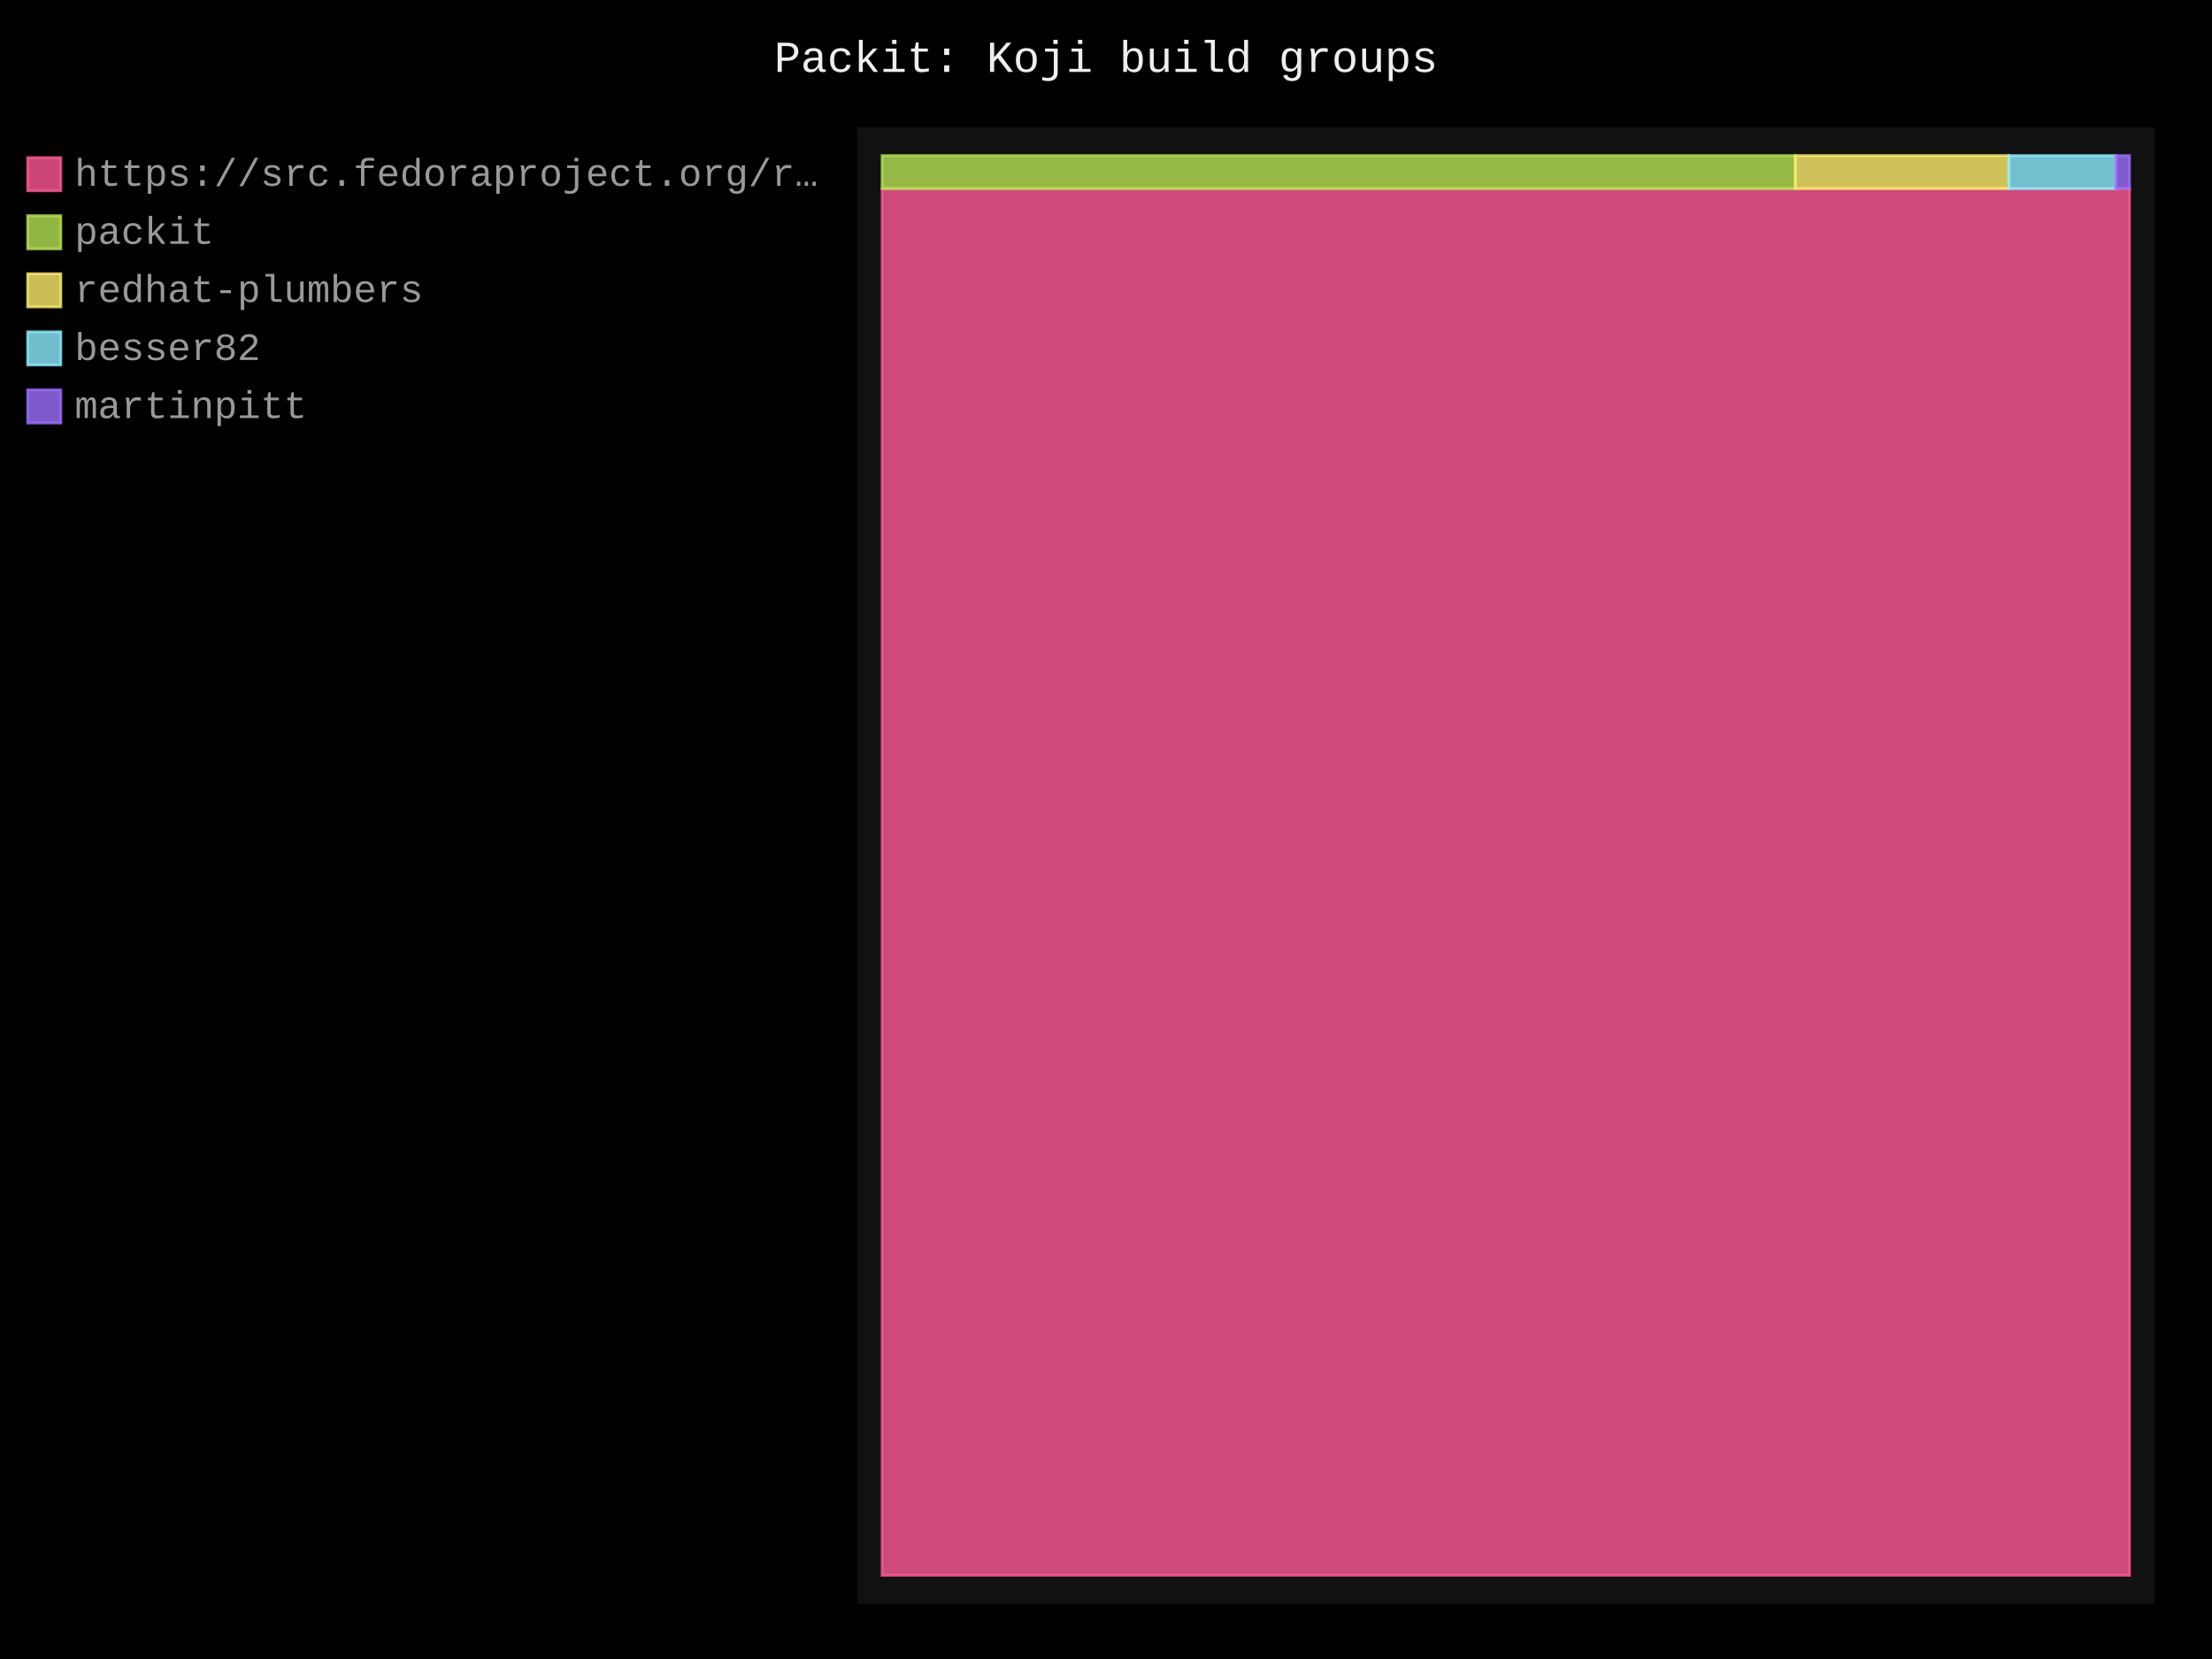
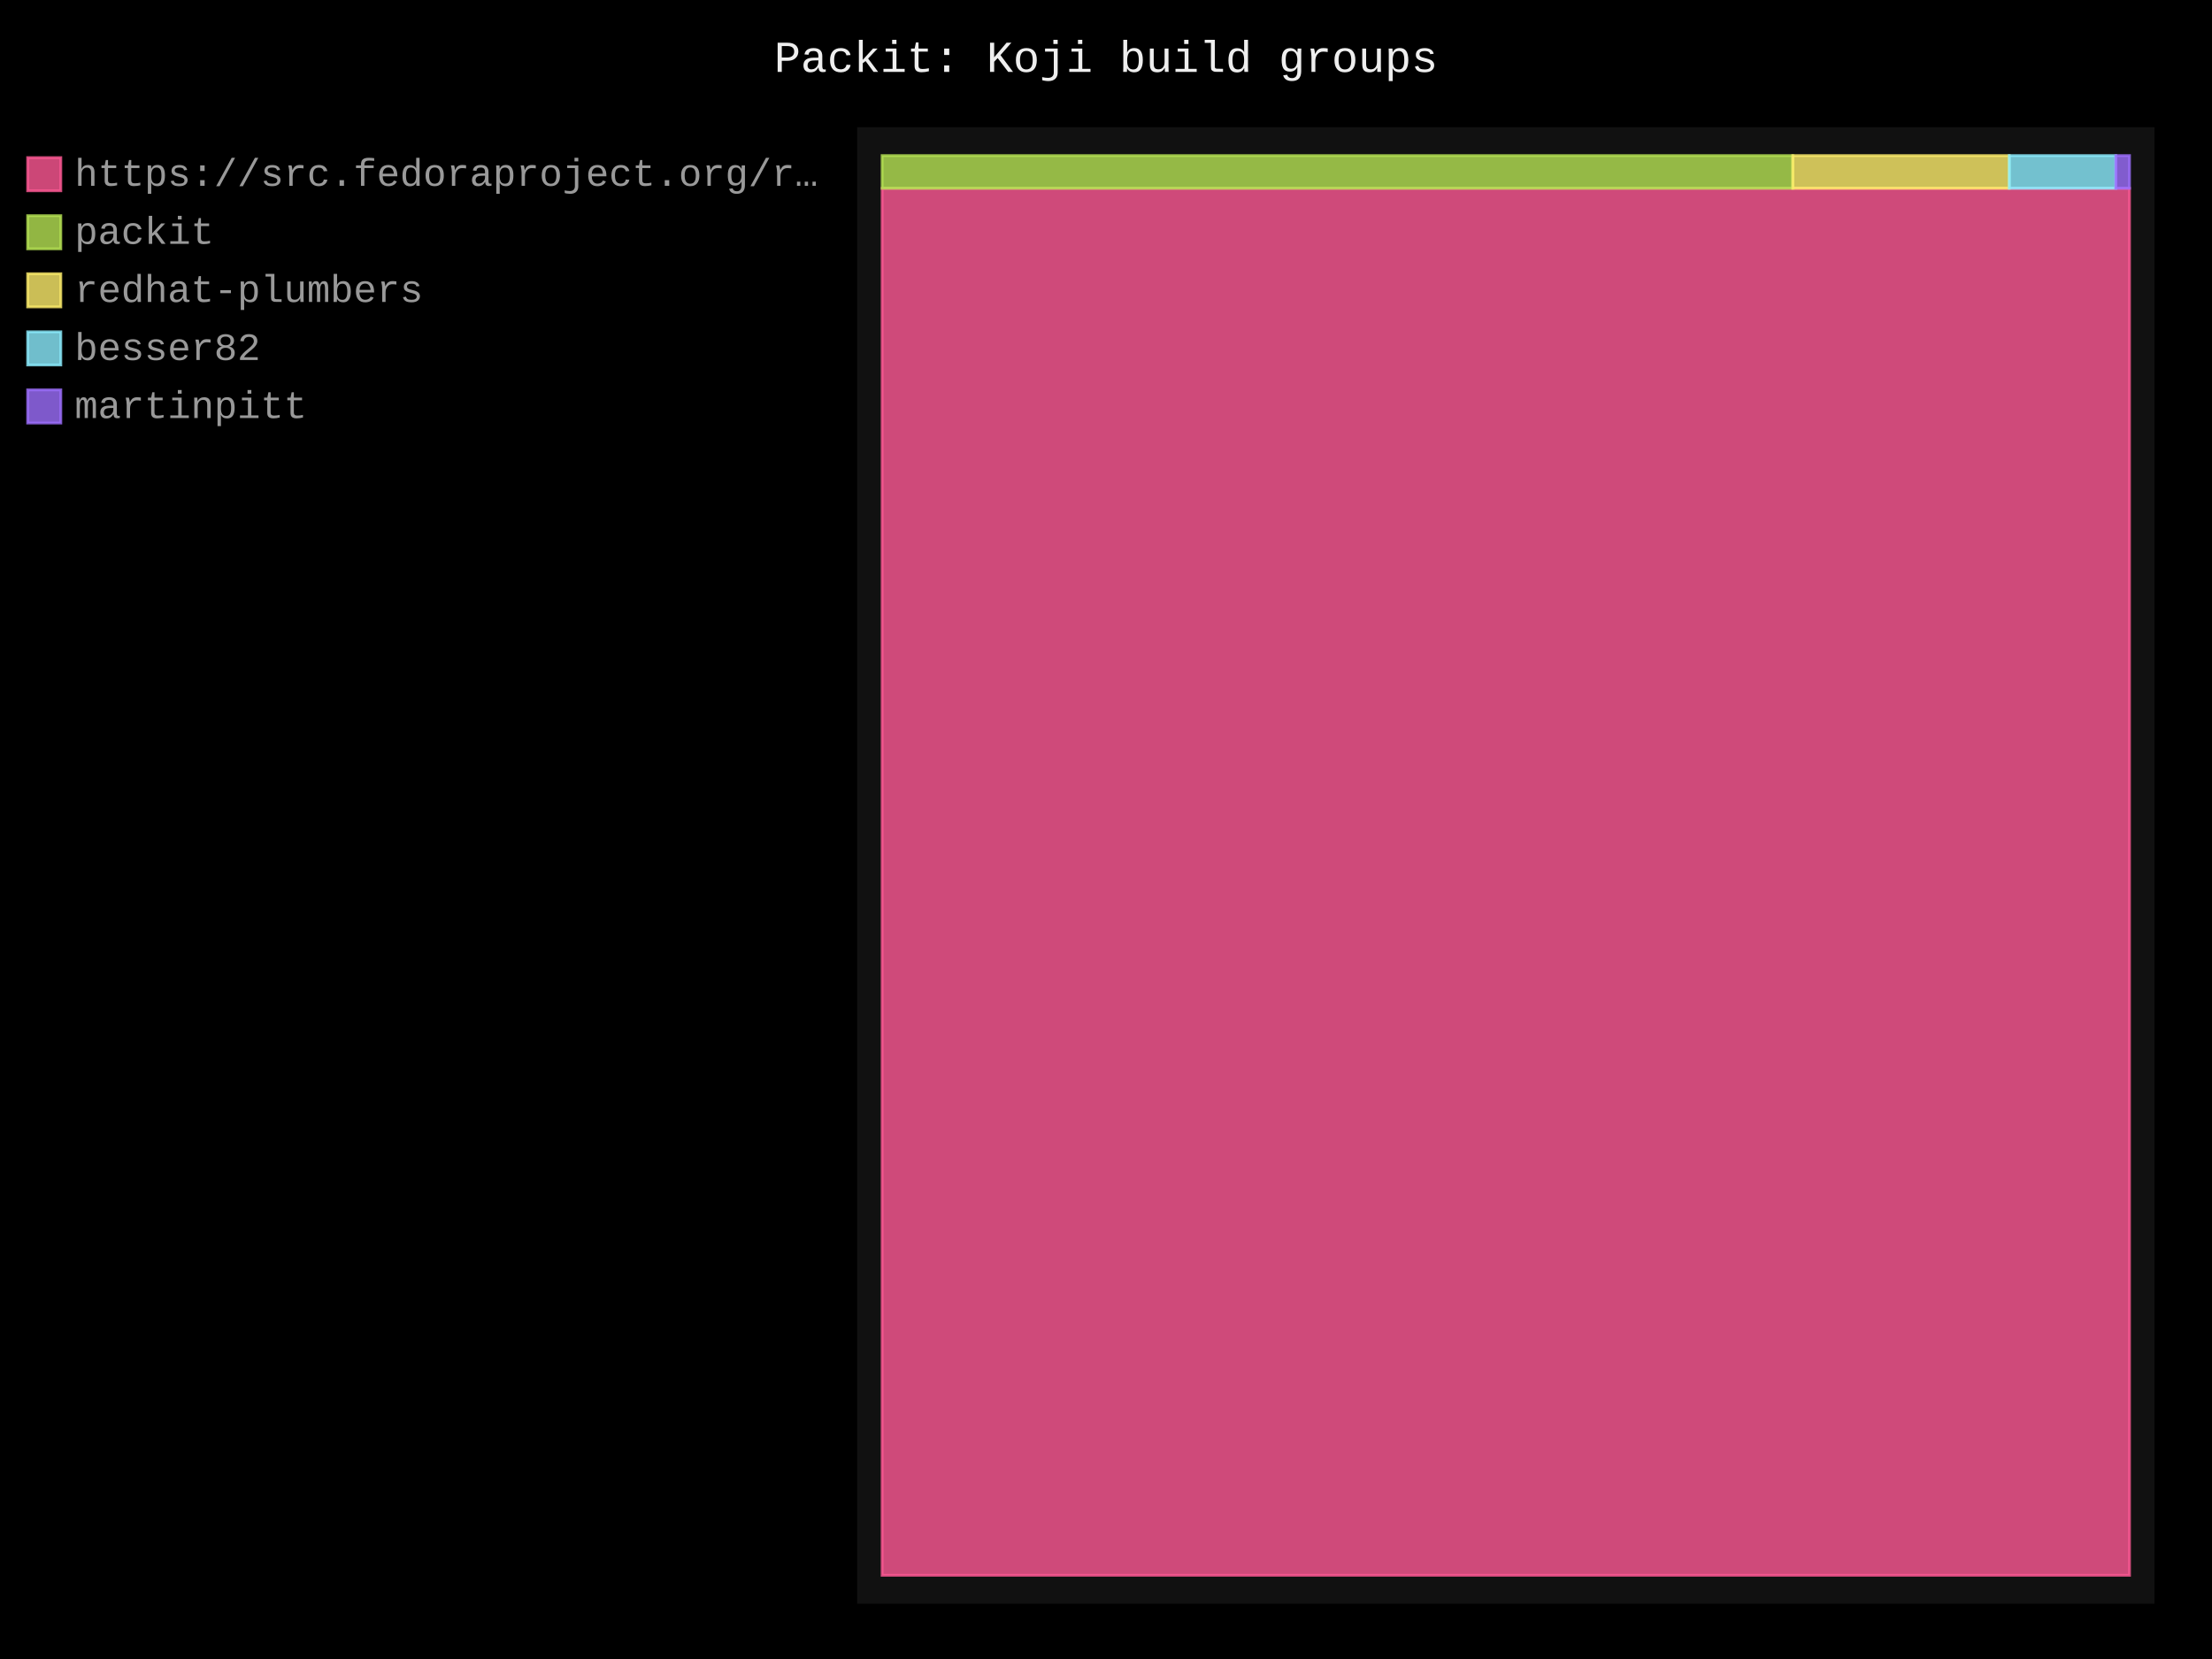
- <svg xmlns="http://www.w3.org/2000/svg" id="chart-e9b2b7d9-bf56-495c-a32f-72e8c16393ab" class="pygal-chart" viewBox="0 0 800 600">
+ <svg xmlns="http://www.w3.org/2000/svg" id="chart-5dc428bb-f9e5-4de7-94bc-138749192f99" class="pygal-chart" viewBox="0 0 800 600">
  <defs>
-     <style type="text/css">#chart-e9b2b7d9-bf56-495c-a32f-72e8c16393ab{-webkit-user-select:none;-webkit-font-smoothing:antialiased;font-family:Consolas,"Liberation Mono",Menlo,Courier,monospace}#chart-e9b2b7d9-bf56-495c-a32f-72e8c16393ab .title{font-family:Consolas,"Liberation Mono",Menlo,Courier,monospace;font-size:16px}#chart-e9b2b7d9-bf56-495c-a32f-72e8c16393ab .legends .legend text{font-family:Consolas,"Liberation Mono",Menlo,Courier,monospace;font-size:14px}#chart-e9b2b7d9-bf56-495c-a32f-72e8c16393ab .axis text{font-family:Consolas,"Liberation Mono",Menlo,Courier,monospace;font-size:10px}#chart-e9b2b7d9-bf56-495c-a32f-72e8c16393ab .axis text.major{font-family:Consolas,"Liberation Mono",Menlo,Courier,monospace;font-size:10px}#chart-e9b2b7d9-bf56-495c-a32f-72e8c16393ab .text-overlay text.value{font-family:Consolas,"Liberation Mono",Menlo,Courier,monospace;font-size:16px}#chart-e9b2b7d9-bf56-495c-a32f-72e8c16393ab .text-overlay text.label{font-family:Consolas,"Liberation Mono",Menlo,Courier,monospace;font-size:10px}#chart-e9b2b7d9-bf56-495c-a32f-72e8c16393ab .tooltip{font-family:Consolas,"Liberation Mono",Menlo,Courier,monospace;font-size:14px}#chart-e9b2b7d9-bf56-495c-a32f-72e8c16393ab text.no_data{font-family:Consolas,"Liberation Mono",Menlo,Courier,monospace;font-size:64px}
- #chart-e9b2b7d9-bf56-495c-a32f-72e8c16393ab{background-color:black}#chart-e9b2b7d9-bf56-495c-a32f-72e8c16393ab path,#chart-e9b2b7d9-bf56-495c-a32f-72e8c16393ab line,#chart-e9b2b7d9-bf56-495c-a32f-72e8c16393ab rect,#chart-e9b2b7d9-bf56-495c-a32f-72e8c16393ab circle{-webkit-transition:250ms;-moz-transition:250ms;transition:250ms}#chart-e9b2b7d9-bf56-495c-a32f-72e8c16393ab .graph &gt; .background{fill:black}#chart-e9b2b7d9-bf56-495c-a32f-72e8c16393ab .plot &gt; .background{fill:#111}#chart-e9b2b7d9-bf56-495c-a32f-72e8c16393ab .graph{fill:#999}#chart-e9b2b7d9-bf56-495c-a32f-72e8c16393ab text.no_data{fill:#eee}#chart-e9b2b7d9-bf56-495c-a32f-72e8c16393ab .title{fill:#eee}#chart-e9b2b7d9-bf56-495c-a32f-72e8c16393ab .legends .legend text{fill:#999}#chart-e9b2b7d9-bf56-495c-a32f-72e8c16393ab .legends .legend:hover text{fill:#eee}#chart-e9b2b7d9-bf56-495c-a32f-72e8c16393ab .axis .line{stroke:#eee}#chart-e9b2b7d9-bf56-495c-a32f-72e8c16393ab .axis .guide.line{stroke:#555}#chart-e9b2b7d9-bf56-495c-a32f-72e8c16393ab .axis .major.line{stroke:#999}#chart-e9b2b7d9-bf56-495c-a32f-72e8c16393ab .axis text.major{fill:#eee}#chart-e9b2b7d9-bf56-495c-a32f-72e8c16393ab .axis.y .guides:hover .guide.line,#chart-e9b2b7d9-bf56-495c-a32f-72e8c16393ab .line-graph .axis.x .guides:hover .guide.line,#chart-e9b2b7d9-bf56-495c-a32f-72e8c16393ab .stackedline-graph .axis.x .guides:hover .guide.line,#chart-e9b2b7d9-bf56-495c-a32f-72e8c16393ab .xy-graph .axis.x .guides:hover .guide.line{stroke:#eee}#chart-e9b2b7d9-bf56-495c-a32f-72e8c16393ab .axis .guides:hover text{fill:#eee}#chart-e9b2b7d9-bf56-495c-a32f-72e8c16393ab .reactive{fill-opacity:.8;stroke-opacity:.8;stroke-width:1}#chart-e9b2b7d9-bf56-495c-a32f-72e8c16393ab .ci{stroke:#999}#chart-e9b2b7d9-bf56-495c-a32f-72e8c16393ab .reactive.active,#chart-e9b2b7d9-bf56-495c-a32f-72e8c16393ab .active .reactive{fill-opacity:.4;stroke-opacity:.9;stroke-width:4}#chart-e9b2b7d9-bf56-495c-a32f-72e8c16393ab .ci .reactive.active{stroke-width:1.5}#chart-e9b2b7d9-bf56-495c-a32f-72e8c16393ab .series text{fill:#eee}#chart-e9b2b7d9-bf56-495c-a32f-72e8c16393ab .tooltip rect{fill:#111;stroke:#eee;-webkit-transition:opacity 250ms;-moz-transition:opacity 250ms;transition:opacity 250ms}#chart-e9b2b7d9-bf56-495c-a32f-72e8c16393ab .tooltip .label{fill:#999}#chart-e9b2b7d9-bf56-495c-a32f-72e8c16393ab .tooltip .label{fill:#999}#chart-e9b2b7d9-bf56-495c-a32f-72e8c16393ab .tooltip .legend{font-size:.8em;fill:#555}#chart-e9b2b7d9-bf56-495c-a32f-72e8c16393ab .tooltip .x_label{font-size:.6em;fill:#eee}#chart-e9b2b7d9-bf56-495c-a32f-72e8c16393ab .tooltip .xlink{font-size:.5em;text-decoration:underline}#chart-e9b2b7d9-bf56-495c-a32f-72e8c16393ab .tooltip .value{font-size:1.5em}#chart-e9b2b7d9-bf56-495c-a32f-72e8c16393ab .bound{font-size:.5em}#chart-e9b2b7d9-bf56-495c-a32f-72e8c16393ab .max-value{font-size:.75em;fill:#555}#chart-e9b2b7d9-bf56-495c-a32f-72e8c16393ab .map-element{fill:#111;stroke:#555 !important}#chart-e9b2b7d9-bf56-495c-a32f-72e8c16393ab .map-element .reactive{fill-opacity:inherit;stroke-opacity:inherit}#chart-e9b2b7d9-bf56-495c-a32f-72e8c16393ab .color-0,#chart-e9b2b7d9-bf56-495c-a32f-72e8c16393ab .color-0 a:visited{stroke:#ff5995;fill:#ff5995}#chart-e9b2b7d9-bf56-495c-a32f-72e8c16393ab .color-1,#chart-e9b2b7d9-bf56-495c-a32f-72e8c16393ab .color-1 a:visited{stroke:#b6e354;fill:#b6e354}#chart-e9b2b7d9-bf56-495c-a32f-72e8c16393ab .color-2,#chart-e9b2b7d9-bf56-495c-a32f-72e8c16393ab .color-2 a:visited{stroke:#feed6c;fill:#feed6c}#chart-e9b2b7d9-bf56-495c-a32f-72e8c16393ab .color-3,#chart-e9b2b7d9-bf56-495c-a32f-72e8c16393ab .color-3 a:visited{stroke:#8cedff;fill:#8cedff}#chart-e9b2b7d9-bf56-495c-a32f-72e8c16393ab .color-4,#chart-e9b2b7d9-bf56-495c-a32f-72e8c16393ab .color-4 a:visited{stroke:#9e6ffe;fill:#9e6ffe}#chart-e9b2b7d9-bf56-495c-a32f-72e8c16393ab .text-overlay .color-0 text{fill:black}#chart-e9b2b7d9-bf56-495c-a32f-72e8c16393ab .text-overlay .color-1 text{fill:black}#chart-e9b2b7d9-bf56-495c-a32f-72e8c16393ab .text-overlay .color-2 text{fill:black}#chart-e9b2b7d9-bf56-495c-a32f-72e8c16393ab .text-overlay .color-3 text{fill:black}#chart-e9b2b7d9-bf56-495c-a32f-72e8c16393ab .text-overlay .color-4 text{fill:black}
- #chart-e9b2b7d9-bf56-495c-a32f-72e8c16393ab text.no_data{text-anchor:middle}#chart-e9b2b7d9-bf56-495c-a32f-72e8c16393ab .guide.line{fill:none}#chart-e9b2b7d9-bf56-495c-a32f-72e8c16393ab .centered{text-anchor:middle}#chart-e9b2b7d9-bf56-495c-a32f-72e8c16393ab .title{text-anchor:middle}#chart-e9b2b7d9-bf56-495c-a32f-72e8c16393ab .legends .legend text{fill-opacity:1}#chart-e9b2b7d9-bf56-495c-a32f-72e8c16393ab .axis.x text{text-anchor:middle}#chart-e9b2b7d9-bf56-495c-a32f-72e8c16393ab .axis.x:not(.web) text[transform]{text-anchor:start}#chart-e9b2b7d9-bf56-495c-a32f-72e8c16393ab .axis.x:not(.web) text[transform].backwards{text-anchor:end}#chart-e9b2b7d9-bf56-495c-a32f-72e8c16393ab .axis.y text{text-anchor:end}#chart-e9b2b7d9-bf56-495c-a32f-72e8c16393ab .axis.y text[transform].backwards{text-anchor:start}#chart-e9b2b7d9-bf56-495c-a32f-72e8c16393ab .axis.y2 text{text-anchor:start}#chart-e9b2b7d9-bf56-495c-a32f-72e8c16393ab .axis.y2 text[transform].backwards{text-anchor:end}#chart-e9b2b7d9-bf56-495c-a32f-72e8c16393ab .axis .guide.line{stroke-dasharray:4,4;stroke:black}#chart-e9b2b7d9-bf56-495c-a32f-72e8c16393ab .axis .major.guide.line{stroke-dasharray:6,6;stroke:black}#chart-e9b2b7d9-bf56-495c-a32f-72e8c16393ab .horizontal .axis.y .guide.line,#chart-e9b2b7d9-bf56-495c-a32f-72e8c16393ab .horizontal .axis.y2 .guide.line,#chart-e9b2b7d9-bf56-495c-a32f-72e8c16393ab .vertical .axis.x .guide.line{opacity:0}#chart-e9b2b7d9-bf56-495c-a32f-72e8c16393ab .horizontal .axis.always_show .guide.line,#chart-e9b2b7d9-bf56-495c-a32f-72e8c16393ab .vertical .axis.always_show .guide.line{opacity:1 !important}#chart-e9b2b7d9-bf56-495c-a32f-72e8c16393ab .axis.y .guides:hover .guide.line,#chart-e9b2b7d9-bf56-495c-a32f-72e8c16393ab .axis.y2 .guides:hover .guide.line,#chart-e9b2b7d9-bf56-495c-a32f-72e8c16393ab .axis.x .guides:hover .guide.line{opacity:1}#chart-e9b2b7d9-bf56-495c-a32f-72e8c16393ab .axis .guides:hover text{opacity:1}#chart-e9b2b7d9-bf56-495c-a32f-72e8c16393ab .nofill{fill:none}#chart-e9b2b7d9-bf56-495c-a32f-72e8c16393ab .subtle-fill{fill-opacity:.2}#chart-e9b2b7d9-bf56-495c-a32f-72e8c16393ab .dot{stroke-width:1px;fill-opacity:1;stroke-opacity:1}#chart-e9b2b7d9-bf56-495c-a32f-72e8c16393ab .dot.active{stroke-width:5px}#chart-e9b2b7d9-bf56-495c-a32f-72e8c16393ab .dot.negative{fill:transparent}#chart-e9b2b7d9-bf56-495c-a32f-72e8c16393ab text,#chart-e9b2b7d9-bf56-495c-a32f-72e8c16393ab tspan{stroke:none !important}#chart-e9b2b7d9-bf56-495c-a32f-72e8c16393ab .series text.active{opacity:1}#chart-e9b2b7d9-bf56-495c-a32f-72e8c16393ab .tooltip rect{fill-opacity:.95;stroke-width:.5}#chart-e9b2b7d9-bf56-495c-a32f-72e8c16393ab .tooltip text{fill-opacity:1}#chart-e9b2b7d9-bf56-495c-a32f-72e8c16393ab .showable{visibility:hidden}#chart-e9b2b7d9-bf56-495c-a32f-72e8c16393ab .showable.shown{visibility:visible}#chart-e9b2b7d9-bf56-495c-a32f-72e8c16393ab .gauge-background{fill:rgba(229,229,229,1);stroke:none}#chart-e9b2b7d9-bf56-495c-a32f-72e8c16393ab .bg-lines{stroke:black;stroke-width:2px}</style>
+     <style type="text/css">#chart-5dc428bb-f9e5-4de7-94bc-138749192f99{-webkit-user-select:none;-webkit-font-smoothing:antialiased;font-family:Consolas,"Liberation Mono",Menlo,Courier,monospace}#chart-5dc428bb-f9e5-4de7-94bc-138749192f99 .title{font-family:Consolas,"Liberation Mono",Menlo,Courier,monospace;font-size:16px}#chart-5dc428bb-f9e5-4de7-94bc-138749192f99 .legends .legend text{font-family:Consolas,"Liberation Mono",Menlo,Courier,monospace;font-size:14px}#chart-5dc428bb-f9e5-4de7-94bc-138749192f99 .axis text{font-family:Consolas,"Liberation Mono",Menlo,Courier,monospace;font-size:10px}#chart-5dc428bb-f9e5-4de7-94bc-138749192f99 .axis text.major{font-family:Consolas,"Liberation Mono",Menlo,Courier,monospace;font-size:10px}#chart-5dc428bb-f9e5-4de7-94bc-138749192f99 .text-overlay text.value{font-family:Consolas,"Liberation Mono",Menlo,Courier,monospace;font-size:16px}#chart-5dc428bb-f9e5-4de7-94bc-138749192f99 .text-overlay text.label{font-family:Consolas,"Liberation Mono",Menlo,Courier,monospace;font-size:10px}#chart-5dc428bb-f9e5-4de7-94bc-138749192f99 .tooltip{font-family:Consolas,"Liberation Mono",Menlo,Courier,monospace;font-size:14px}#chart-5dc428bb-f9e5-4de7-94bc-138749192f99 text.no_data{font-family:Consolas,"Liberation Mono",Menlo,Courier,monospace;font-size:64px}
+ #chart-5dc428bb-f9e5-4de7-94bc-138749192f99{background-color:black}#chart-5dc428bb-f9e5-4de7-94bc-138749192f99 path,#chart-5dc428bb-f9e5-4de7-94bc-138749192f99 line,#chart-5dc428bb-f9e5-4de7-94bc-138749192f99 rect,#chart-5dc428bb-f9e5-4de7-94bc-138749192f99 circle{-webkit-transition:250ms;-moz-transition:250ms;transition:250ms}#chart-5dc428bb-f9e5-4de7-94bc-138749192f99 .graph &gt; .background{fill:black}#chart-5dc428bb-f9e5-4de7-94bc-138749192f99 .plot &gt; .background{fill:#111}#chart-5dc428bb-f9e5-4de7-94bc-138749192f99 .graph{fill:#999}#chart-5dc428bb-f9e5-4de7-94bc-138749192f99 text.no_data{fill:#eee}#chart-5dc428bb-f9e5-4de7-94bc-138749192f99 .title{fill:#eee}#chart-5dc428bb-f9e5-4de7-94bc-138749192f99 .legends .legend text{fill:#999}#chart-5dc428bb-f9e5-4de7-94bc-138749192f99 .legends .legend:hover text{fill:#eee}#chart-5dc428bb-f9e5-4de7-94bc-138749192f99 .axis .line{stroke:#eee}#chart-5dc428bb-f9e5-4de7-94bc-138749192f99 .axis .guide.line{stroke:#555}#chart-5dc428bb-f9e5-4de7-94bc-138749192f99 .axis .major.line{stroke:#999}#chart-5dc428bb-f9e5-4de7-94bc-138749192f99 .axis text.major{fill:#eee}#chart-5dc428bb-f9e5-4de7-94bc-138749192f99 .axis.y .guides:hover .guide.line,#chart-5dc428bb-f9e5-4de7-94bc-138749192f99 .line-graph .axis.x .guides:hover .guide.line,#chart-5dc428bb-f9e5-4de7-94bc-138749192f99 .stackedline-graph .axis.x .guides:hover .guide.line,#chart-5dc428bb-f9e5-4de7-94bc-138749192f99 .xy-graph .axis.x .guides:hover .guide.line{stroke:#eee}#chart-5dc428bb-f9e5-4de7-94bc-138749192f99 .axis .guides:hover text{fill:#eee}#chart-5dc428bb-f9e5-4de7-94bc-138749192f99 .reactive{fill-opacity:.8;stroke-opacity:.8;stroke-width:1}#chart-5dc428bb-f9e5-4de7-94bc-138749192f99 .ci{stroke:#999}#chart-5dc428bb-f9e5-4de7-94bc-138749192f99 .reactive.active,#chart-5dc428bb-f9e5-4de7-94bc-138749192f99 .active .reactive{fill-opacity:.4;stroke-opacity:.9;stroke-width:4}#chart-5dc428bb-f9e5-4de7-94bc-138749192f99 .ci .reactive.active{stroke-width:1.5}#chart-5dc428bb-f9e5-4de7-94bc-138749192f99 .series text{fill:#eee}#chart-5dc428bb-f9e5-4de7-94bc-138749192f99 .tooltip rect{fill:#111;stroke:#eee;-webkit-transition:opacity 250ms;-moz-transition:opacity 250ms;transition:opacity 250ms}#chart-5dc428bb-f9e5-4de7-94bc-138749192f99 .tooltip .label{fill:#999}#chart-5dc428bb-f9e5-4de7-94bc-138749192f99 .tooltip .label{fill:#999}#chart-5dc428bb-f9e5-4de7-94bc-138749192f99 .tooltip .legend{font-size:.8em;fill:#555}#chart-5dc428bb-f9e5-4de7-94bc-138749192f99 .tooltip .x_label{font-size:.6em;fill:#eee}#chart-5dc428bb-f9e5-4de7-94bc-138749192f99 .tooltip .xlink{font-size:.5em;text-decoration:underline}#chart-5dc428bb-f9e5-4de7-94bc-138749192f99 .tooltip .value{font-size:1.5em}#chart-5dc428bb-f9e5-4de7-94bc-138749192f99 .bound{font-size:.5em}#chart-5dc428bb-f9e5-4de7-94bc-138749192f99 .max-value{font-size:.75em;fill:#555}#chart-5dc428bb-f9e5-4de7-94bc-138749192f99 .map-element{fill:#111;stroke:#555 !important}#chart-5dc428bb-f9e5-4de7-94bc-138749192f99 .map-element .reactive{fill-opacity:inherit;stroke-opacity:inherit}#chart-5dc428bb-f9e5-4de7-94bc-138749192f99 .color-0,#chart-5dc428bb-f9e5-4de7-94bc-138749192f99 .color-0 a:visited{stroke:#ff5995;fill:#ff5995}#chart-5dc428bb-f9e5-4de7-94bc-138749192f99 .color-1,#chart-5dc428bb-f9e5-4de7-94bc-138749192f99 .color-1 a:visited{stroke:#b6e354;fill:#b6e354}#chart-5dc428bb-f9e5-4de7-94bc-138749192f99 .color-2,#chart-5dc428bb-f9e5-4de7-94bc-138749192f99 .color-2 a:visited{stroke:#feed6c;fill:#feed6c}#chart-5dc428bb-f9e5-4de7-94bc-138749192f99 .color-3,#chart-5dc428bb-f9e5-4de7-94bc-138749192f99 .color-3 a:visited{stroke:#8cedff;fill:#8cedff}#chart-5dc428bb-f9e5-4de7-94bc-138749192f99 .color-4,#chart-5dc428bb-f9e5-4de7-94bc-138749192f99 .color-4 a:visited{stroke:#9e6ffe;fill:#9e6ffe}#chart-5dc428bb-f9e5-4de7-94bc-138749192f99 .text-overlay .color-0 text{fill:black}#chart-5dc428bb-f9e5-4de7-94bc-138749192f99 .text-overlay .color-1 text{fill:black}#chart-5dc428bb-f9e5-4de7-94bc-138749192f99 .text-overlay .color-2 text{fill:black}#chart-5dc428bb-f9e5-4de7-94bc-138749192f99 .text-overlay .color-3 text{fill:black}#chart-5dc428bb-f9e5-4de7-94bc-138749192f99 .text-overlay .color-4 text{fill:black}
+ #chart-5dc428bb-f9e5-4de7-94bc-138749192f99 text.no_data{text-anchor:middle}#chart-5dc428bb-f9e5-4de7-94bc-138749192f99 .guide.line{fill:none}#chart-5dc428bb-f9e5-4de7-94bc-138749192f99 .centered{text-anchor:middle}#chart-5dc428bb-f9e5-4de7-94bc-138749192f99 .title{text-anchor:middle}#chart-5dc428bb-f9e5-4de7-94bc-138749192f99 .legends .legend text{fill-opacity:1}#chart-5dc428bb-f9e5-4de7-94bc-138749192f99 .axis.x text{text-anchor:middle}#chart-5dc428bb-f9e5-4de7-94bc-138749192f99 .axis.x:not(.web) text[transform]{text-anchor:start}#chart-5dc428bb-f9e5-4de7-94bc-138749192f99 .axis.x:not(.web) text[transform].backwards{text-anchor:end}#chart-5dc428bb-f9e5-4de7-94bc-138749192f99 .axis.y text{text-anchor:end}#chart-5dc428bb-f9e5-4de7-94bc-138749192f99 .axis.y text[transform].backwards{text-anchor:start}#chart-5dc428bb-f9e5-4de7-94bc-138749192f99 .axis.y2 text{text-anchor:start}#chart-5dc428bb-f9e5-4de7-94bc-138749192f99 .axis.y2 text[transform].backwards{text-anchor:end}#chart-5dc428bb-f9e5-4de7-94bc-138749192f99 .axis .guide.line{stroke-dasharray:4,4;stroke:black}#chart-5dc428bb-f9e5-4de7-94bc-138749192f99 .axis .major.guide.line{stroke-dasharray:6,6;stroke:black}#chart-5dc428bb-f9e5-4de7-94bc-138749192f99 .horizontal .axis.y .guide.line,#chart-5dc428bb-f9e5-4de7-94bc-138749192f99 .horizontal .axis.y2 .guide.line,#chart-5dc428bb-f9e5-4de7-94bc-138749192f99 .vertical .axis.x .guide.line{opacity:0}#chart-5dc428bb-f9e5-4de7-94bc-138749192f99 .horizontal .axis.always_show .guide.line,#chart-5dc428bb-f9e5-4de7-94bc-138749192f99 .vertical .axis.always_show .guide.line{opacity:1 !important}#chart-5dc428bb-f9e5-4de7-94bc-138749192f99 .axis.y .guides:hover .guide.line,#chart-5dc428bb-f9e5-4de7-94bc-138749192f99 .axis.y2 .guides:hover .guide.line,#chart-5dc428bb-f9e5-4de7-94bc-138749192f99 .axis.x .guides:hover .guide.line{opacity:1}#chart-5dc428bb-f9e5-4de7-94bc-138749192f99 .axis .guides:hover text{opacity:1}#chart-5dc428bb-f9e5-4de7-94bc-138749192f99 .nofill{fill:none}#chart-5dc428bb-f9e5-4de7-94bc-138749192f99 .subtle-fill{fill-opacity:.2}#chart-5dc428bb-f9e5-4de7-94bc-138749192f99 .dot{stroke-width:1px;fill-opacity:1;stroke-opacity:1}#chart-5dc428bb-f9e5-4de7-94bc-138749192f99 .dot.active{stroke-width:5px}#chart-5dc428bb-f9e5-4de7-94bc-138749192f99 .dot.negative{fill:transparent}#chart-5dc428bb-f9e5-4de7-94bc-138749192f99 text,#chart-5dc428bb-f9e5-4de7-94bc-138749192f99 tspan{stroke:none !important}#chart-5dc428bb-f9e5-4de7-94bc-138749192f99 .series text.active{opacity:1}#chart-5dc428bb-f9e5-4de7-94bc-138749192f99 .tooltip rect{fill-opacity:.95;stroke-width:.5}#chart-5dc428bb-f9e5-4de7-94bc-138749192f99 .tooltip text{fill-opacity:1}#chart-5dc428bb-f9e5-4de7-94bc-138749192f99 .showable{visibility:hidden}#chart-5dc428bb-f9e5-4de7-94bc-138749192f99 .showable.shown{visibility:visible}#chart-5dc428bb-f9e5-4de7-94bc-138749192f99 .gauge-background{fill:rgba(229,229,229,1);stroke:none}#chart-5dc428bb-f9e5-4de7-94bc-138749192f99 .bg-lines{stroke:black;stroke-width:2px}</style>
  </defs>
  <g class="graph treemap-graph vertical">
    <rect x="0" y="0" width="800" height="600" class="background" />
    <g transform="translate(310, 46)" class="plot">
      <rect x="0" y="0" width="469.2" height="534" class="background" />
      <g class="series serie-0 color-0">
        <g class="rects">
          <g class="rect">
-             <rect x="9.023" y="22.205" width="451.154" height="501.526" class="rect reactive tooltip-trigger" />
+             <rect x="9.023" y="22.094" width="451.154" height="501.636" class="rect reactive tooltip-trigger" />
          </g>
        </g>
      </g>
      <g class="series serie-1 color-1">
        <g class="rects">
          <g class="rect">
-             <rect x="9.023" y="10.269" width="330.265" height="11.936" class="rect reactive tooltip-trigger" />
+             <rect x="9.023" y="10.269" width="329.355" height="11.825" class="rect reactive tooltip-trigger" />
          </g>
        </g>
      </g>
      <g class="series serie-2 color-2">
        <g class="rects">
          <g class="rect">
-             <rect x="339.288" y="10.269" width="77.269" height="11.936" class="rect reactive tooltip-trigger" />
+             <rect x="338.378" y="10.269" width="78.299" height="11.825" class="rect reactive tooltip-trigger" />
          </g>
        </g>
      </g>
      <g class="series serie-3 color-3">
        <g class="rects">
          <g class="rect">
-             <rect x="416.557" y="10.269" width="38.635" height="11.936" class="rect reactive tooltip-trigger" />
+             <rect x="416.677" y="10.269" width="38.528" height="11.825" class="rect reactive tooltip-trigger" />
          </g>
        </g>
      </g>
      <g class="series serie-4 color-4">
        <g class="rects">
          <g class="rect">
-             <rect x="455.192" y="10.269" width="4.985" height="11.936" class="rect reactive tooltip-trigger" />
+             <rect x="455.206" y="10.269" width="4.971" height="11.825" class="rect reactive tooltip-trigger" />
          </g>
        </g>
      </g>
    </g>
    <g class="titles">
      <text x="400.0" y="26" class="title plot_title">Packit: Koji build groups</text>
    </g>
    <g transform="translate(310, 46)" class="plot overlay">
      <g class="series serie-0 color-0" />
      <g class="series serie-1 color-1" />
      <g class="series serie-2 color-2" />
      <g class="series serie-3 color-3" />
      <g class="series serie-4 color-4" />
    </g>
    <g transform="translate(310, 46)" class="plot text-overlay">
      <g class="series serie-0 color-0" />
      <g class="series serie-1 color-1" />
      <g class="series serie-2 color-2" />
      <g class="series serie-3 color-3" />
      <g class="series serie-4 color-4" />
    </g>
    <g transform="translate(310, 46)" class="plot tooltip-overlay">
      <g transform="translate(0 0)" style="opacity: 0" class="tooltip">
        <rect rx="0" ry="0" width="0" height="0" class="tooltip-box" />
        <g class="text" />
      </g>
    </g>
    <g transform="translate(10, 56)" class="legends">
      <g id="activate-serie-0" class="legend reactive activate-serie">
        <rect x="0.0" y="1.0" width="12" height="12" class="color-0 reactive" />
        <text x="17.0" y="11.2">https://src.fedoraproject.org/r…</text>
      </g>
      <g id="activate-serie-1" class="legend reactive activate-serie">
        <rect x="0.0" y="22.0" width="12" height="12" class="color-1 reactive" />
        <text x="17.0" y="32.2">packit</text>
      </g>
      <g id="activate-serie-2" class="legend reactive activate-serie">
        <rect x="0.0" y="43.0" width="12" height="12" class="color-2 reactive" />
        <text x="17.0" y="53.2">redhat-plumbers</text>
      </g>
      <g id="activate-serie-3" class="legend reactive activate-serie">
        <rect x="0.0" y="64.0" width="12" height="12" class="color-3 reactive" />
        <text x="17.0" y="74.2">besser82</text>
      </g>
      <g id="activate-serie-4" class="legend reactive activate-serie">
        <rect x="0.0" y="85.0" width="12" height="12" class="color-4 reactive" />
        <text x="17.0" y="95.2">martinpitt</text>
      </g>
    </g>
    <g transform="translate(790, 56)" class="legends" />
  </g>
</svg>
